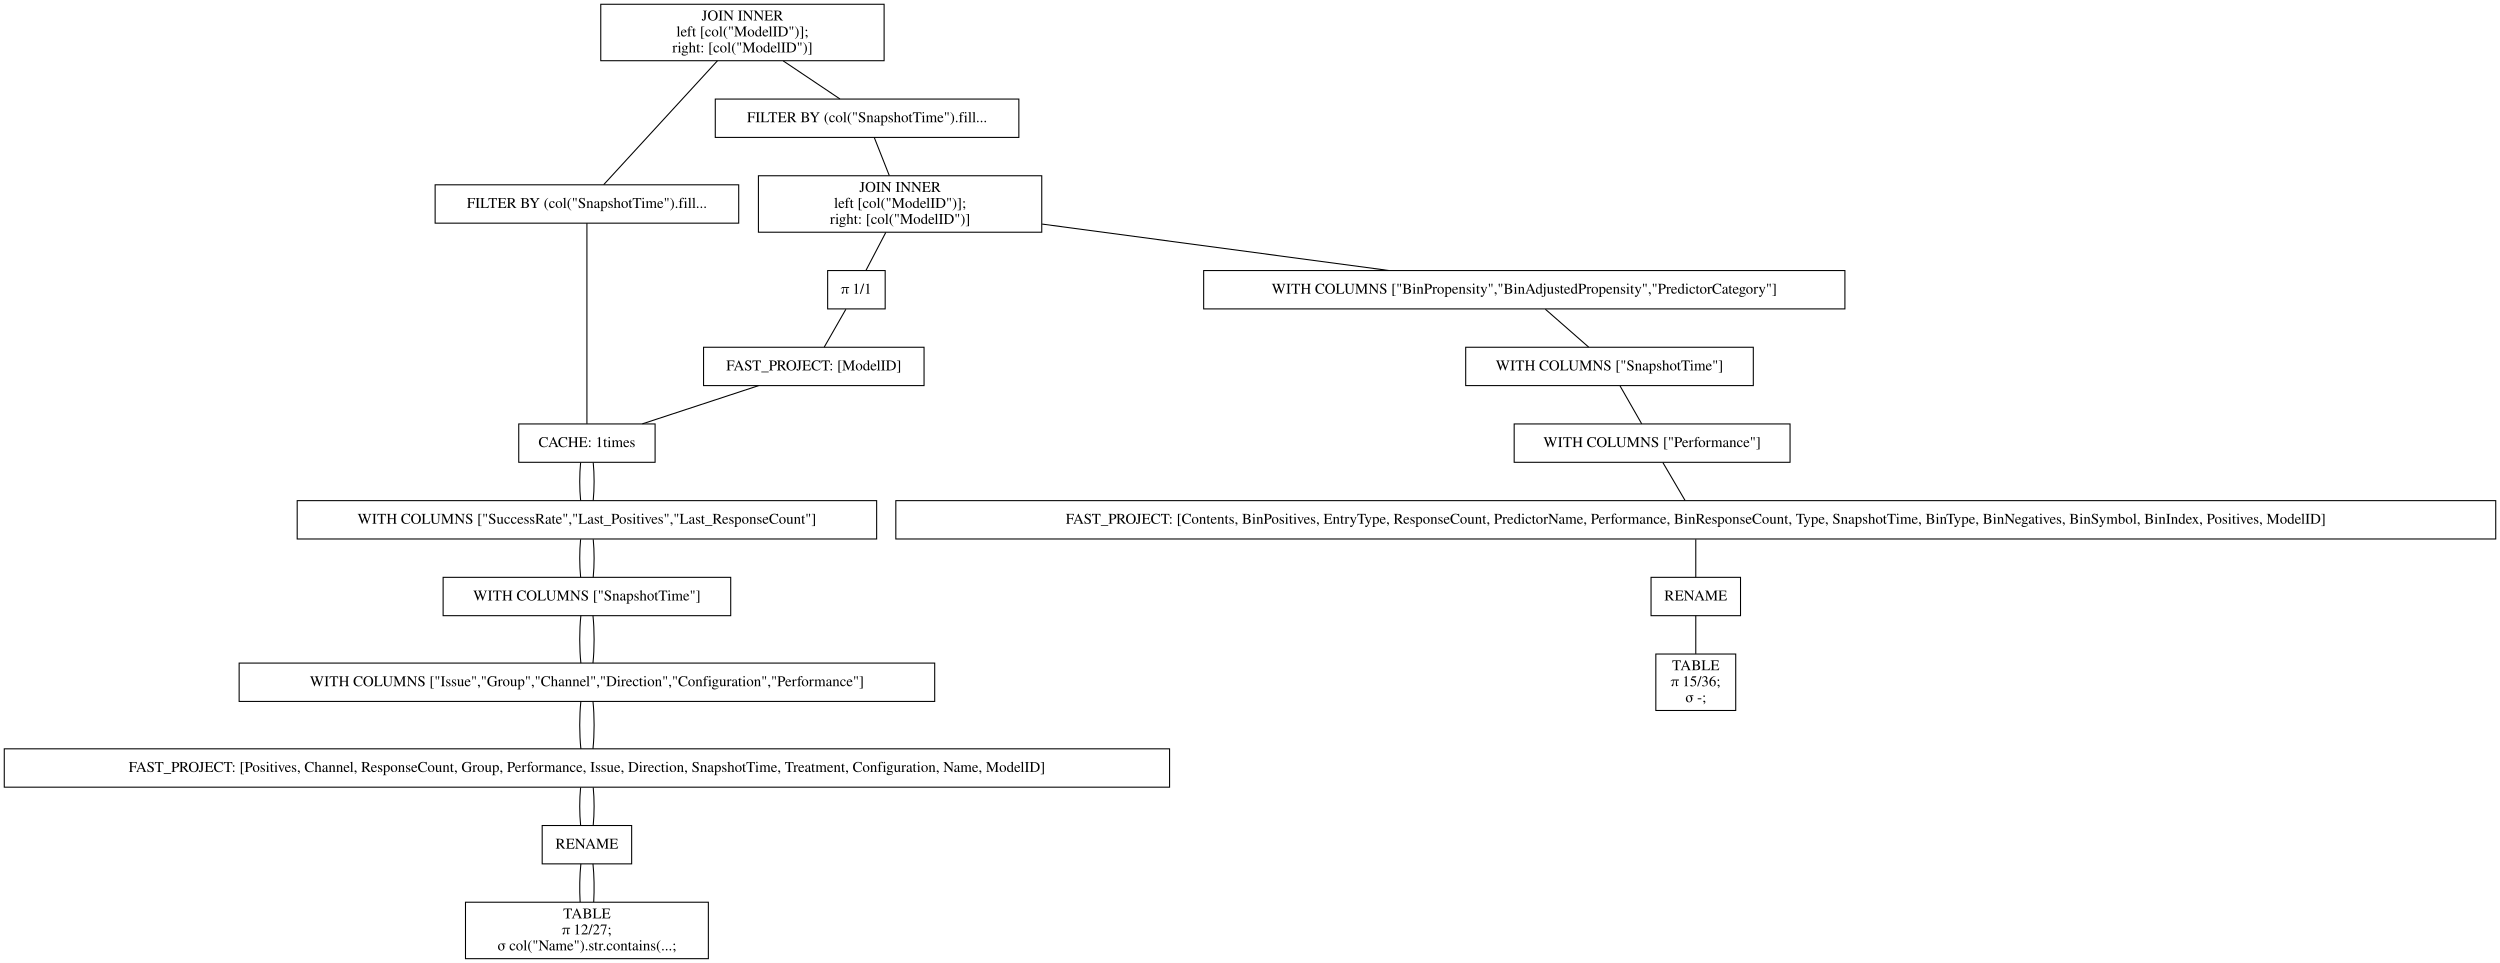
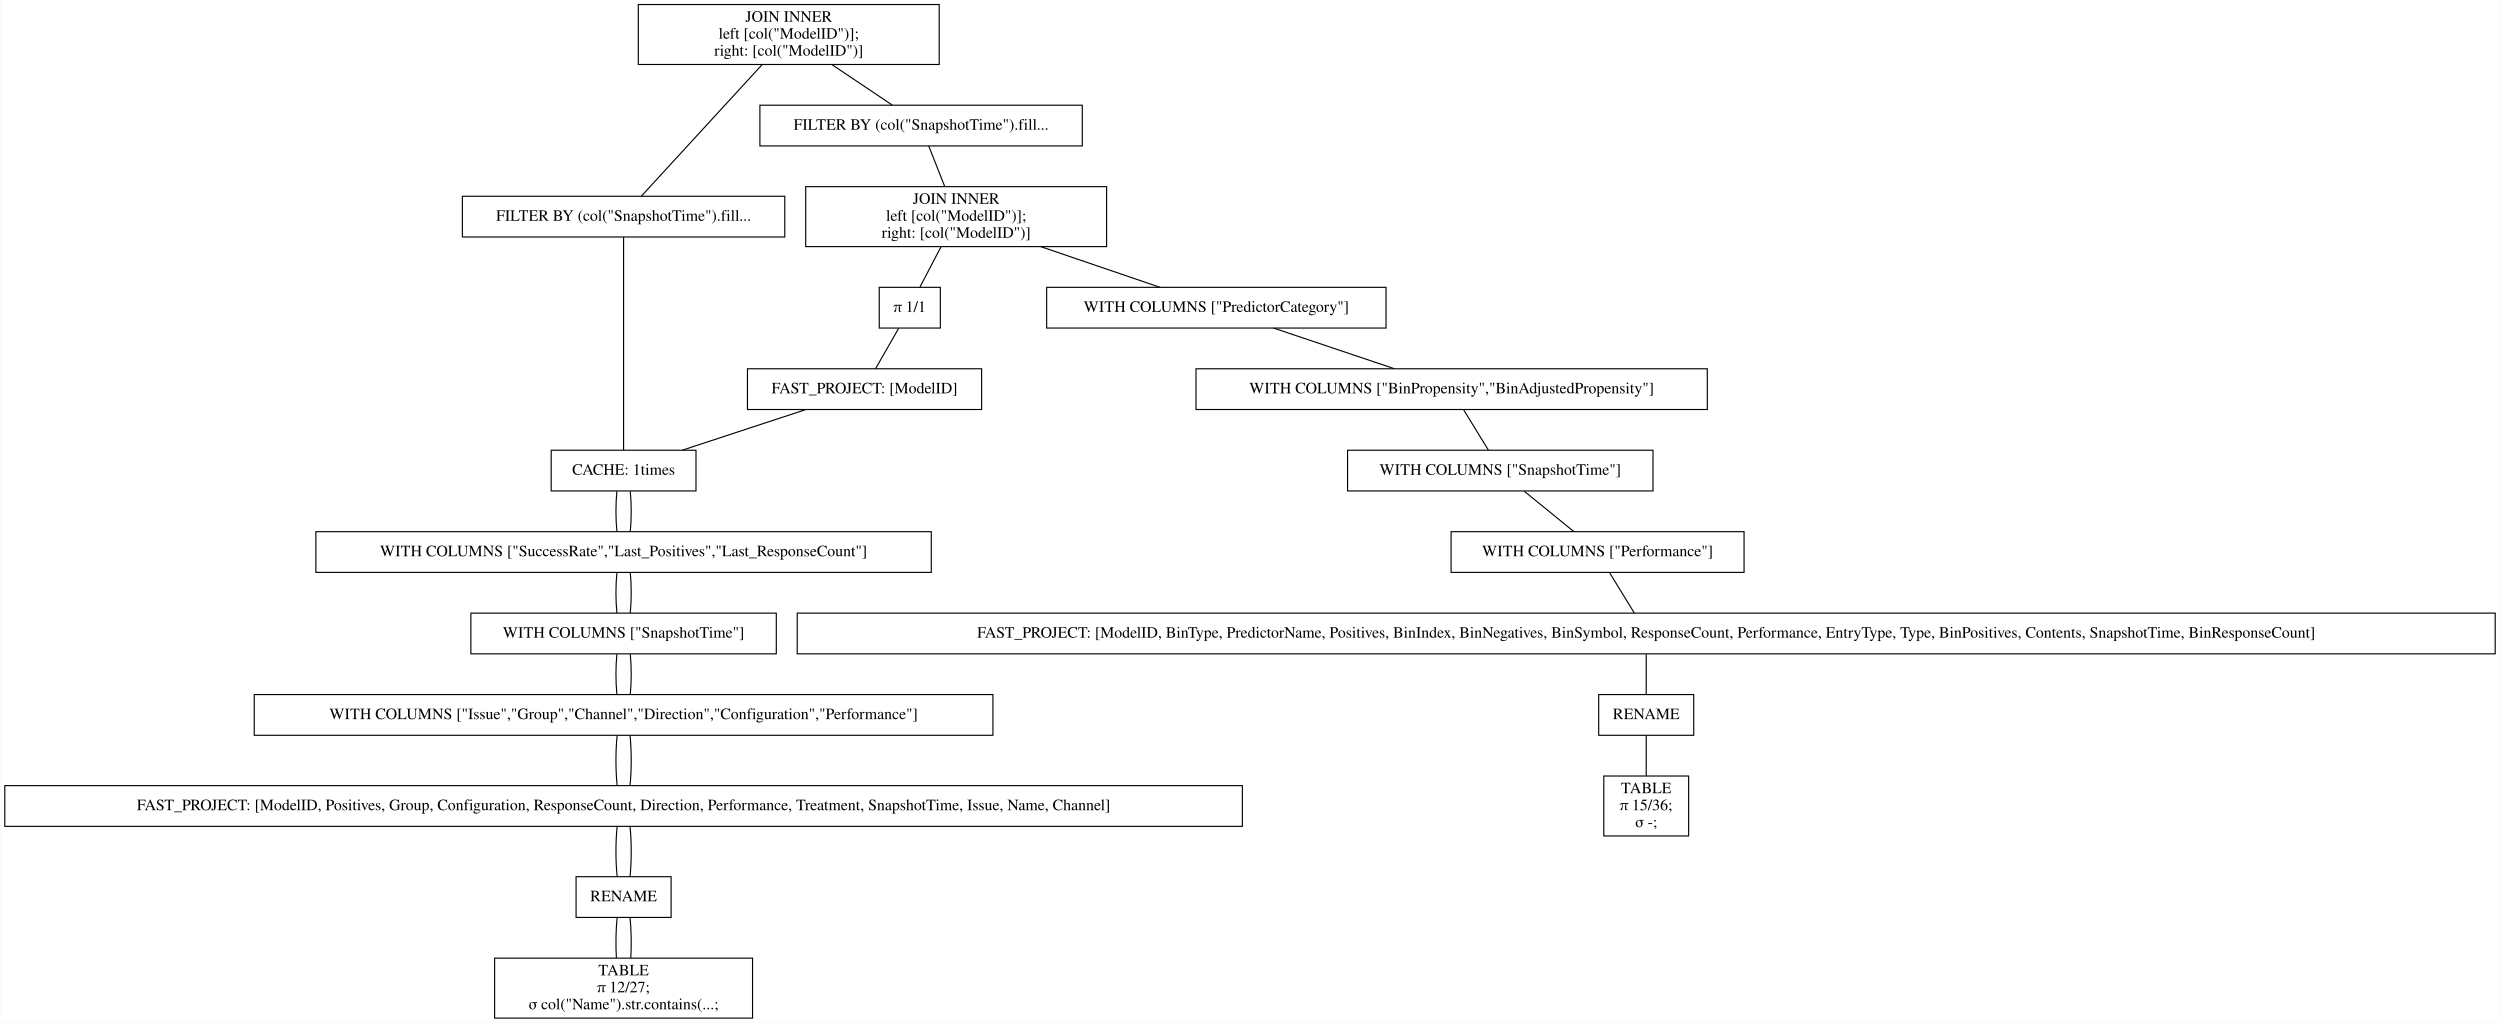
- <svg xmlns="http://www.w3.org/2000/svg" width="2347pt" height="904pt" viewBox="0.00 0.00 2347.00 904.00">
+ <svg xmlns="http://www.w3.org/2000/svg" width="2210pt" height="904pt" viewBox="0.00 0.00 2209.50 904.00">
  <g id="graph0" class="graph" transform="scale(1 1) rotate(0) translate(4 900)">
-     <polygon fill="white" stroke="transparent" points="-4,4 -4,-900 2343,-900 2343,4 -4,4" />
+     <polygon fill="white" stroke="transparent" points="-4,4 -4,-900 2205.5,-900 2205.5,4 -4,4" />
    <g id="node1" class="node">
      <polygon fill="none" stroke="black" points="826,-896 560,-896 560,-843 826,-843 826,-896" />
      <text text-anchor="middle" x="693" y="-880.8" font-family="Times,serif" font-size="14.00">JOIN INNER</text>
      <text text-anchor="middle" x="693" y="-865.8" font-family="Times,serif" font-size="14.00">                    left [col("ModelID")];</text>
      <text text-anchor="middle" x="693" y="-850.8" font-family="Times,serif" font-size="14.00">                    right: [col("ModelID")]</text>
    </g>
    <g id="node2" class="node">
      <polygon fill="none" stroke="black" points="689.5,-726.5 404.5,-726.5 404.5,-690.5 689.5,-690.5 689.5,-726.5" />
      <text text-anchor="middle" x="547" y="-704.8" font-family="Times,serif" font-size="14.00">FILTER BY (col("SnapshotTime").fill...</text>
    </g>
    <g id="edge1" class="edge">
      <path fill="none" stroke="black" d="M669.54,-842.95C639.56,-810.3 588.45,-754.65 562.75,-726.65" />
    </g>
    <g id="node10" class="node">
      <polygon fill="none" stroke="black" points="952.5,-807 667.5,-807 667.5,-771 952.5,-771 952.5,-807" />
      <text text-anchor="middle" x="810" y="-785.3" font-family="Times,serif" font-size="14.00">FILTER BY (col("SnapshotTime").fill...</text>
    </g>
    <g id="edge9" class="edge">
      <path fill="none" stroke="black" d="M731.31,-842.8C748.77,-831.08 768.97,-817.53 784.53,-807.09" />
    </g>
    <g id="node3" class="node">
      <polygon fill="none" stroke="black" points="611,-502 483,-502 483,-466 611,-466 611,-502" />
      <text text-anchor="middle" x="547" y="-480.3" font-family="Times,serif" font-size="14.00">CACHE: 1times</text>
    </g>
    <g id="edge2" class="edge">
      <path fill="none" stroke="black" d="M547,-690.41C547,-648.99 547,-543.62 547,-502.15" />
    </g>
    <g id="node4" class="node">
      <polygon fill="none" stroke="black" points="819,-430 275,-430 275,-394 819,-394 819,-430" />
      <text text-anchor="middle" x="547" y="-408.3" font-family="Times,serif" font-size="14.00">WITH COLUMNS ["SuccessRate","Last_Positives","Last_ResponseCount"]</text>
    </g>
    <g id="edge3" class="edge">
      <path fill="none" stroke="black" d="M541.08,-465.7C539.97,-454.85 539.97,-440.92 541.1,-430.1" />
    </g>
-     <g id="edge20" class="edge">
+     <g id="edge21" class="edge">
      <path fill="none" stroke="black" d="M552.92,-465.7C554.03,-454.85 554.03,-440.92 552.9,-430.1" />
    </g>
    <g id="node5" class="node">
      <polygon fill="none" stroke="black" points="682,-358 412,-358 412,-322 682,-322 682,-358" />
      <text text-anchor="middle" x="547" y="-336.3" font-family="Times,serif" font-size="14.00">WITH COLUMNS ["SnapshotTime"]</text>
    </g>
    <g id="edge4" class="edge">
      <path fill="none" stroke="black" d="M541.08,-393.7C539.97,-382.85 539.97,-368.92 541.1,-358.1" />
    </g>
-     <g id="edge21" class="edge">
+     <g id="edge22" class="edge">
      <path fill="none" stroke="black" d="M552.92,-393.7C554.03,-382.85 554.03,-368.92 552.9,-358.1" />
    </g>
    <g id="node6" class="node">
-       <polygon fill="none" stroke="black" points="873.5,-277.5 220.5,-277.5 220.5,-241.5 873.5,-241.5 873.5,-277.5" />
-       <text text-anchor="middle" x="547" y="-255.8" font-family="Times,serif" font-size="14.00">WITH COLUMNS ["Issue","Group","Channel","Direction","Configuration","Performance"]</text>
+       <polygon fill="none" stroke="black" points="873.5,-286 220.5,-286 220.5,-250 873.5,-250 873.5,-286" />
+       <text text-anchor="middle" x="547" y="-264.3" font-family="Times,serif" font-size="14.00">WITH COLUMNS ["Issue","Group","Channel","Direction","Configuration","Performance"]</text>
    </g>
    <g id="edge5" class="edge">
-       <path fill="none" stroke="black" d="M541.32,-321.97C539.89,-308.8 539.89,-290.66 541.33,-277.5" />
+       <path fill="none" stroke="black" d="M541.08,-321.7C539.97,-310.85 539.97,-296.92 541.1,-286.1" />
    </g>
-     <g id="edge22" class="edge">
-       <path fill="none" stroke="black" d="M552.68,-321.97C554.11,-308.8 554.11,-290.66 552.67,-277.5" />
+     <g id="edge23" class="edge">
+       <path fill="none" stroke="black" d="M552.92,-321.7C554.03,-310.85 554.03,-296.92 552.9,-286.1" />
    </g>
    <g id="node7" class="node">
-       <polygon fill="none" stroke="black" points="1094,-197 0,-197 0,-161 1094,-161 1094,-197" />
-       <text text-anchor="middle" x="547" y="-175.3" font-family="Times,serif" font-size="14.00">FAST_PROJECT: [Positives, Channel, ResponseCount, Group, Performance, Issue, Direction, SnapshotTime, Treatment, Configuration, Name, ModelID]</text>
+       <polygon fill="none" stroke="black" points="1094,-205.5 0,-205.5 0,-169.5 1094,-169.5 1094,-205.5" />
+       <text text-anchor="middle" x="547" y="-183.8" font-family="Times,serif" font-size="14.00">FAST_PROJECT: [ModelID, Positives, Group, Configuration, ResponseCount, Direction, Performance, Treatment, SnapshotTime, Issue, Name, Channel]</text>
    </g>
    <g id="edge6" class="edge">
-       <path fill="none" stroke="black" d="M541.32,-241.47C539.89,-228.3 539.89,-210.16 541.33,-197" />
+       <path fill="none" stroke="black" d="M541.32,-249.97C539.89,-236.8 539.89,-218.66 541.33,-205.5" />
    </g>
-     <g id="edge23" class="edge">
-       <path fill="none" stroke="black" d="M552.68,-241.47C554.11,-228.3 554.11,-210.16 552.67,-197" />
+     <g id="edge24" class="edge">
+       <path fill="none" stroke="black" d="M552.68,-249.97C554.11,-236.8 554.11,-218.66 552.67,-205.5" />
    </g>
    <g id="node8" class="node">
      <polygon fill="none" stroke="black" points="589,-125 505,-125 505,-89 589,-89 589,-125" />
      <text text-anchor="middle" x="547" y="-103.3" font-family="Times,serif" font-size="14.00">RENAME</text>
    </g>
    <g id="edge7" class="edge">
-       <path fill="none" stroke="black" d="M541.08,-160.7C539.97,-149.85 539.97,-135.92 541.1,-125.1" />
+       <path fill="none" stroke="black" d="M541.32,-169.47C539.89,-156.3 539.89,-138.16 541.33,-125" />
    </g>
-     <g id="edge24" class="edge">
-       <path fill="none" stroke="black" d="M552.92,-160.7C554.03,-149.85 554.03,-135.92 552.9,-125.1" />
+     <g id="edge25" class="edge">
+       <path fill="none" stroke="black" d="M552.68,-169.47C554.11,-156.3 554.11,-138.16 552.67,-125" />
    </g>
    <g id="node9" class="node">
      <polygon fill="none" stroke="black" points="661,-53 433,-53 433,0 661,0 661,-53" />
      <text text-anchor="middle" x="547" y="-37.8" font-family="Times,serif" font-size="14.00">TABLE</text>
      <text text-anchor="middle" x="547" y="-22.8" font-family="Times,serif" font-size="14.00">π 12/27;</text>
      <text text-anchor="middle" x="547" y="-7.8" font-family="Times,serif" font-size="14.00">σ col("Name").str.contains(...;</text>
    </g>
    <g id="edge8" class="edge">
      <path fill="none" stroke="black" d="M541.32,-88.97C540.19,-78.51 539.95,-64.9 540.62,-53.16" />
    </g>
-     <g id="edge25" class="edge">
+     <g id="edge26" class="edge">
      <path fill="none" stroke="black" d="M552.68,-88.97C553.81,-78.51 554.05,-64.9 553.38,-53.16" />
    </g>
    <g id="node11" class="node">
      <polygon fill="none" stroke="black" points="974,-735 708,-735 708,-682 974,-682 974,-735" />
      <text text-anchor="middle" x="841" y="-719.8" font-family="Times,serif" font-size="14.00">JOIN INNER</text>
      <text text-anchor="middle" x="841" y="-704.8" font-family="Times,serif" font-size="14.00">                    left [col("ModelID")];</text>
      <text text-anchor="middle" x="841" y="-689.8" font-family="Times,serif" font-size="14.00">                    right: [col("ModelID")]</text>
    </g>
    <g id="edge10" class="edge">
      <path fill="none" stroke="black" d="M816.73,-770.97C820.86,-760.51 826.23,-746.9 830.87,-735.16" />
    </g>
    <g id="node12" class="node">
-       <polygon fill="none" stroke="black" points="1728,-646 1126,-646 1126,-610 1728,-610 1728,-646" />
-       <text text-anchor="middle" x="1427" y="-624.3" font-family="Times,serif" font-size="14.00">WITH COLUMNS ["BinPropensity","BinAdjustedPropensity","PredictorCategory"]</text>
+       <polygon fill="none" stroke="black" points="1221,-646 921,-646 921,-610 1221,-610 1221,-646" />
+       <text text-anchor="middle" x="1071" y="-624.3" font-family="Times,serif" font-size="14.00">WITH COLUMNS ["PredictorCategory"]</text>
    </g>
    <g id="edge11" class="edge">
-       <path fill="none" stroke="black" d="M974.34,-689.64C1071.95,-676.56 1203.59,-658.93 1299.74,-646.05" />
+       <path fill="none" stroke="black" d="M915.99,-681.9C950.47,-670.14 990.43,-656.5 1021.14,-646.02" />
    </g>
-     <g id="node18" class="node">
+     <g id="node19" class="node">
      <polygon fill="none" stroke="black" points="827,-646 773,-646 773,-610 827,-610 827,-646" />
      <text text-anchor="middle" x="800" y="-624.3" font-family="Times,serif" font-size="14.00">π 1/1</text>
    </g>
-     <g id="edge17" class="edge">
+     <g id="edge18" class="edge">
      <path fill="none" stroke="black" d="M827.58,-681.8C821.5,-670.17 814.49,-656.74 809.05,-646.33" />
    </g>
    <g id="node13" class="node">
-       <polygon fill="none" stroke="black" points="1642,-574 1372,-574 1372,-538 1642,-538 1642,-574" />
-       <text text-anchor="middle" x="1507" y="-552.3" font-family="Times,serif" font-size="14.00">WITH COLUMNS ["SnapshotTime"]</text>
+       <polygon fill="none" stroke="black" points="1505,-574 1053,-574 1053,-538 1505,-538 1505,-574" />
+       <text text-anchor="middle" x="1279" y="-552.3" font-family="Times,serif" font-size="14.00">WITH COLUMNS ["BinPropensity","BinAdjustedPropensity"]</text>
    </g>
    <g id="edge12" class="edge">
-       <path fill="none" stroke="black" d="M1446.78,-609.7C1459.18,-598.85 1475.1,-584.92 1487.45,-574.1" />
+       <path fill="none" stroke="black" d="M1121.62,-609.97C1153.96,-599.08 1195.76,-585.01 1228.16,-574.11" />
    </g>
    <g id="node14" class="node">
-       <polygon fill="none" stroke="black" points="1676.5,-502 1417.5,-502 1417.5,-466 1676.5,-466 1676.5,-502" />
-       <text text-anchor="middle" x="1547" y="-480.3" font-family="Times,serif" font-size="14.00">WITH COLUMNS ["Performance"]</text>
+       <polygon fill="none" stroke="black" points="1457,-502 1187,-502 1187,-466 1457,-466 1457,-502" />
+       <text text-anchor="middle" x="1322" y="-480.3" font-family="Times,serif" font-size="14.00">WITH COLUMNS ["SnapshotTime"]</text>
    </g>
    <g id="edge13" class="edge">
-       <path fill="none" stroke="black" d="M1516.89,-537.7C1523.09,-526.85 1531.05,-512.92 1537.23,-502.1" />
+       <path fill="none" stroke="black" d="M1289.63,-537.7C1296.29,-526.85 1304.85,-512.92 1311.49,-502.1" />
    </g>
    <g id="node15" class="node">
-       <polygon fill="none" stroke="black" points="2339,-430 837,-430 837,-394 2339,-394 2339,-430" />
-       <text text-anchor="middle" x="1588" y="-408.3" font-family="Times,serif" font-size="14.00">FAST_PROJECT: [Contents, BinPositives, EntryType, ResponseCount, PredictorName, Performance, BinResponseCount, Type, SnapshotTime, BinType, BinNegatives, BinSymbol, BinIndex, Positives, ModelID]</text>
+       <polygon fill="none" stroke="black" points="1537.5,-430 1278.5,-430 1278.5,-394 1537.5,-394 1537.5,-430" />
+       <text text-anchor="middle" x="1408" y="-408.3" font-family="Times,serif" font-size="14.00">WITH COLUMNS ["Performance"]</text>
    </g>
    <g id="edge14" class="edge">
-       <path fill="none" stroke="black" d="M1557.13,-465.7C1563.49,-454.85 1571.65,-440.92 1577.98,-430.1" />
+       <path fill="none" stroke="black" d="M1343.26,-465.7C1356.59,-454.85 1373.7,-440.92 1386.99,-430.1" />
    </g>
    <g id="node16" class="node">
-       <polygon fill="none" stroke="black" points="1630,-358 1546,-358 1546,-322 1630,-322 1630,-358" />
-       <text text-anchor="middle" x="1588" y="-336.3" font-family="Times,serif" font-size="14.00">RENAME</text>
+       <polygon fill="none" stroke="black" points="2201.5,-358 700.5,-358 700.5,-322 2201.5,-322 2201.5,-358" />
+       <text text-anchor="middle" x="1451" y="-336.3" font-family="Times,serif" font-size="14.00">FAST_PROJECT: [ModelID, BinType, PredictorName, Positives, BinIndex, BinNegatives, BinSymbol, ResponseCount, Performance, EntryType, Type, BinPositives, Contents, SnapshotTime, BinResponseCount]</text>
    </g>
    <g id="edge15" class="edge">
-       <path fill="none" stroke="black" d="M1588,-393.7C1588,-382.85 1588,-368.92 1588,-358.1" />
+       <path fill="none" stroke="black" d="M1418.63,-393.7C1425.29,-382.85 1433.85,-368.92 1440.49,-358.1" />
    </g>
    <g id="node17" class="node">
-       <polygon fill="none" stroke="black" points="1625.5,-286 1550.5,-286 1550.5,-233 1625.5,-233 1625.5,-286" />
-       <text text-anchor="middle" x="1588" y="-270.8" font-family="Times,serif" font-size="14.00">TABLE</text>
-       <text text-anchor="middle" x="1588" y="-255.8" font-family="Times,serif" font-size="14.00">π 15/36;</text>
-       <text text-anchor="middle" x="1588" y="-240.8" font-family="Times,serif" font-size="14.00">σ -;</text>
+       <polygon fill="none" stroke="black" points="1493,-286 1409,-286 1409,-250 1493,-250 1493,-286" />
+       <text text-anchor="middle" x="1451" y="-264.3" font-family="Times,serif" font-size="14.00">RENAME</text>
    </g>
    <g id="edge16" class="edge">
-       <path fill="none" stroke="black" d="M1588,-321.97C1588,-311.51 1588,-297.9 1588,-286.16" />
+       <path fill="none" stroke="black" d="M1451,-321.7C1451,-310.85 1451,-296.92 1451,-286.1" />
    </g>
-     <g id="node19" class="node">
+     <g id="node18" class="node">
+       <polygon fill="none" stroke="black" points="1488.5,-214 1413.5,-214 1413.5,-161 1488.5,-161 1488.5,-214" />
+       <text text-anchor="middle" x="1451" y="-198.8" font-family="Times,serif" font-size="14.00">TABLE</text>
+       <text text-anchor="middle" x="1451" y="-183.8" font-family="Times,serif" font-size="14.00">π 15/36;</text>
+       <text text-anchor="middle" x="1451" y="-168.8" font-family="Times,serif" font-size="14.00">σ -;</text>
+     </g>
+     <g id="edge17" class="edge">
+       <path fill="none" stroke="black" d="M1451,-249.97C1451,-239.51 1451,-225.9 1451,-214.16" />
+     </g>
+     <g id="node20" class="node">
      <polygon fill="none" stroke="black" points="863.5,-574 656.5,-574 656.5,-538 863.5,-538 863.5,-574" />
      <text text-anchor="middle" x="760" y="-552.3" font-family="Times,serif" font-size="14.00">FAST_PROJECT: [ModelID]</text>
    </g>
-     <g id="edge18" class="edge">
+     <g id="edge19" class="edge">
      <path fill="none" stroke="black" d="M790.11,-609.7C783.91,-598.85 775.95,-584.92 769.77,-574.1" />
    </g>
-     <g id="edge19" class="edge">
+     <g id="edge20" class="edge">
      <path fill="none" stroke="black" d="M708.17,-537.97C675.04,-527.08 632.24,-513.01 599.07,-502.11" />
    </g>
  </g>
</svg>
